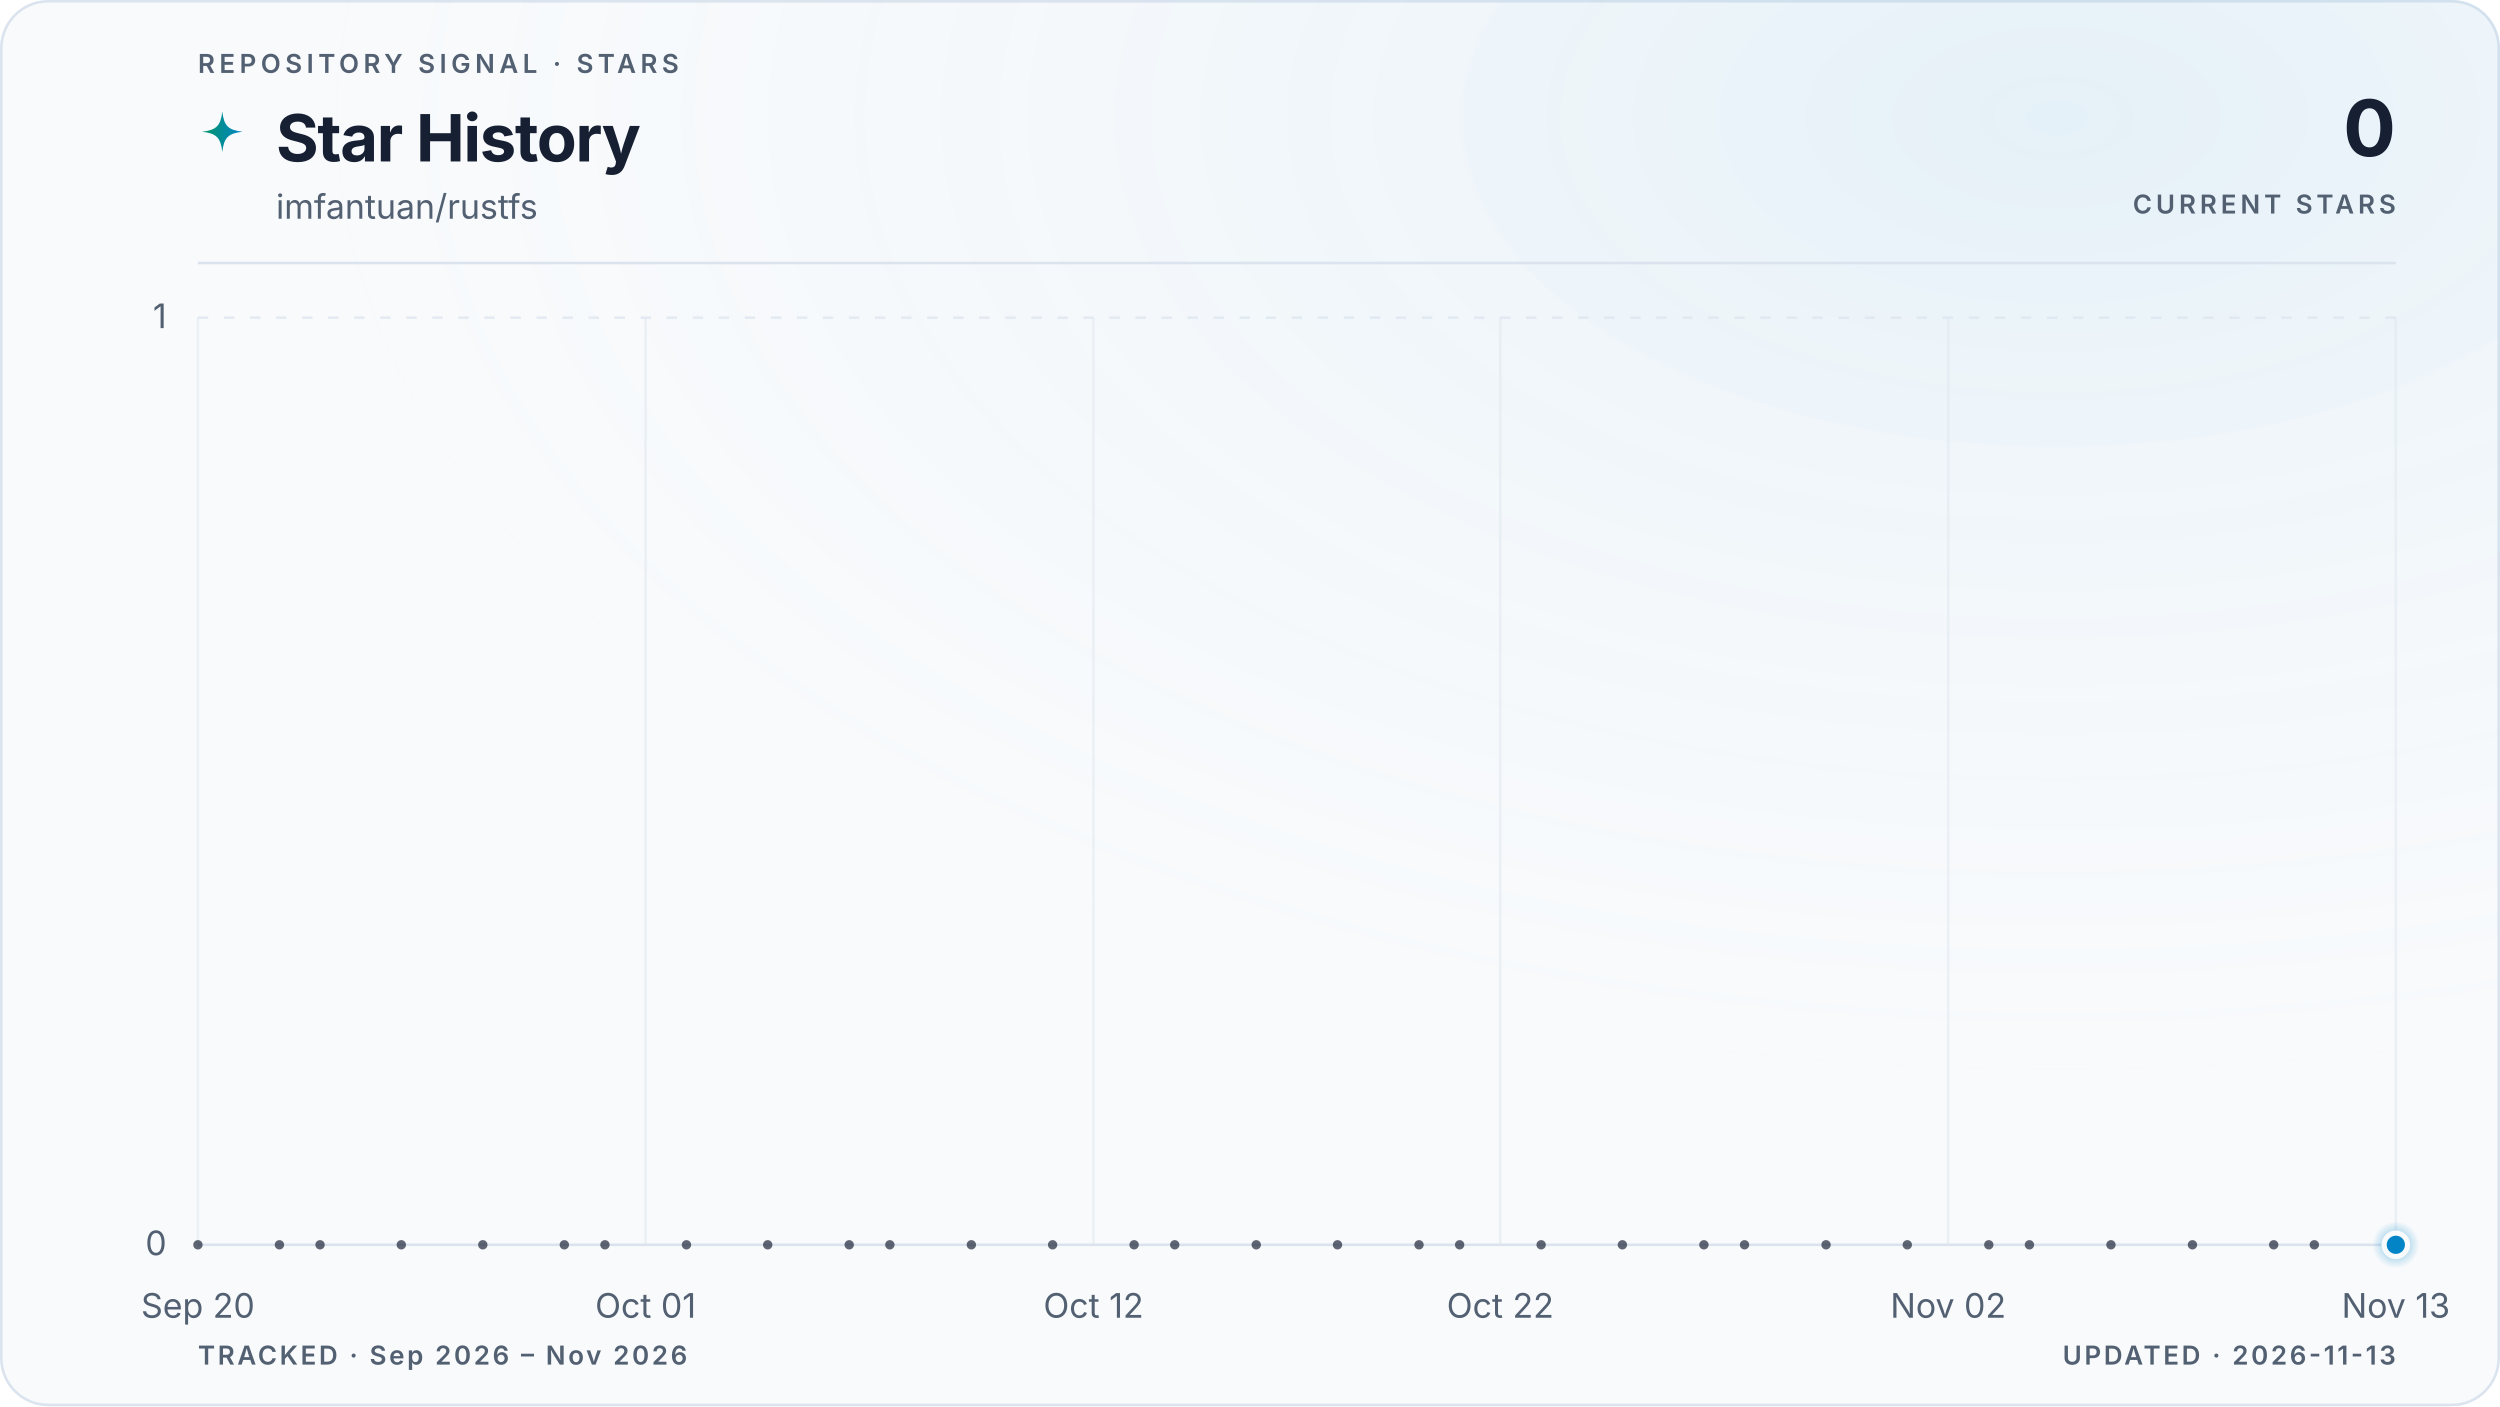
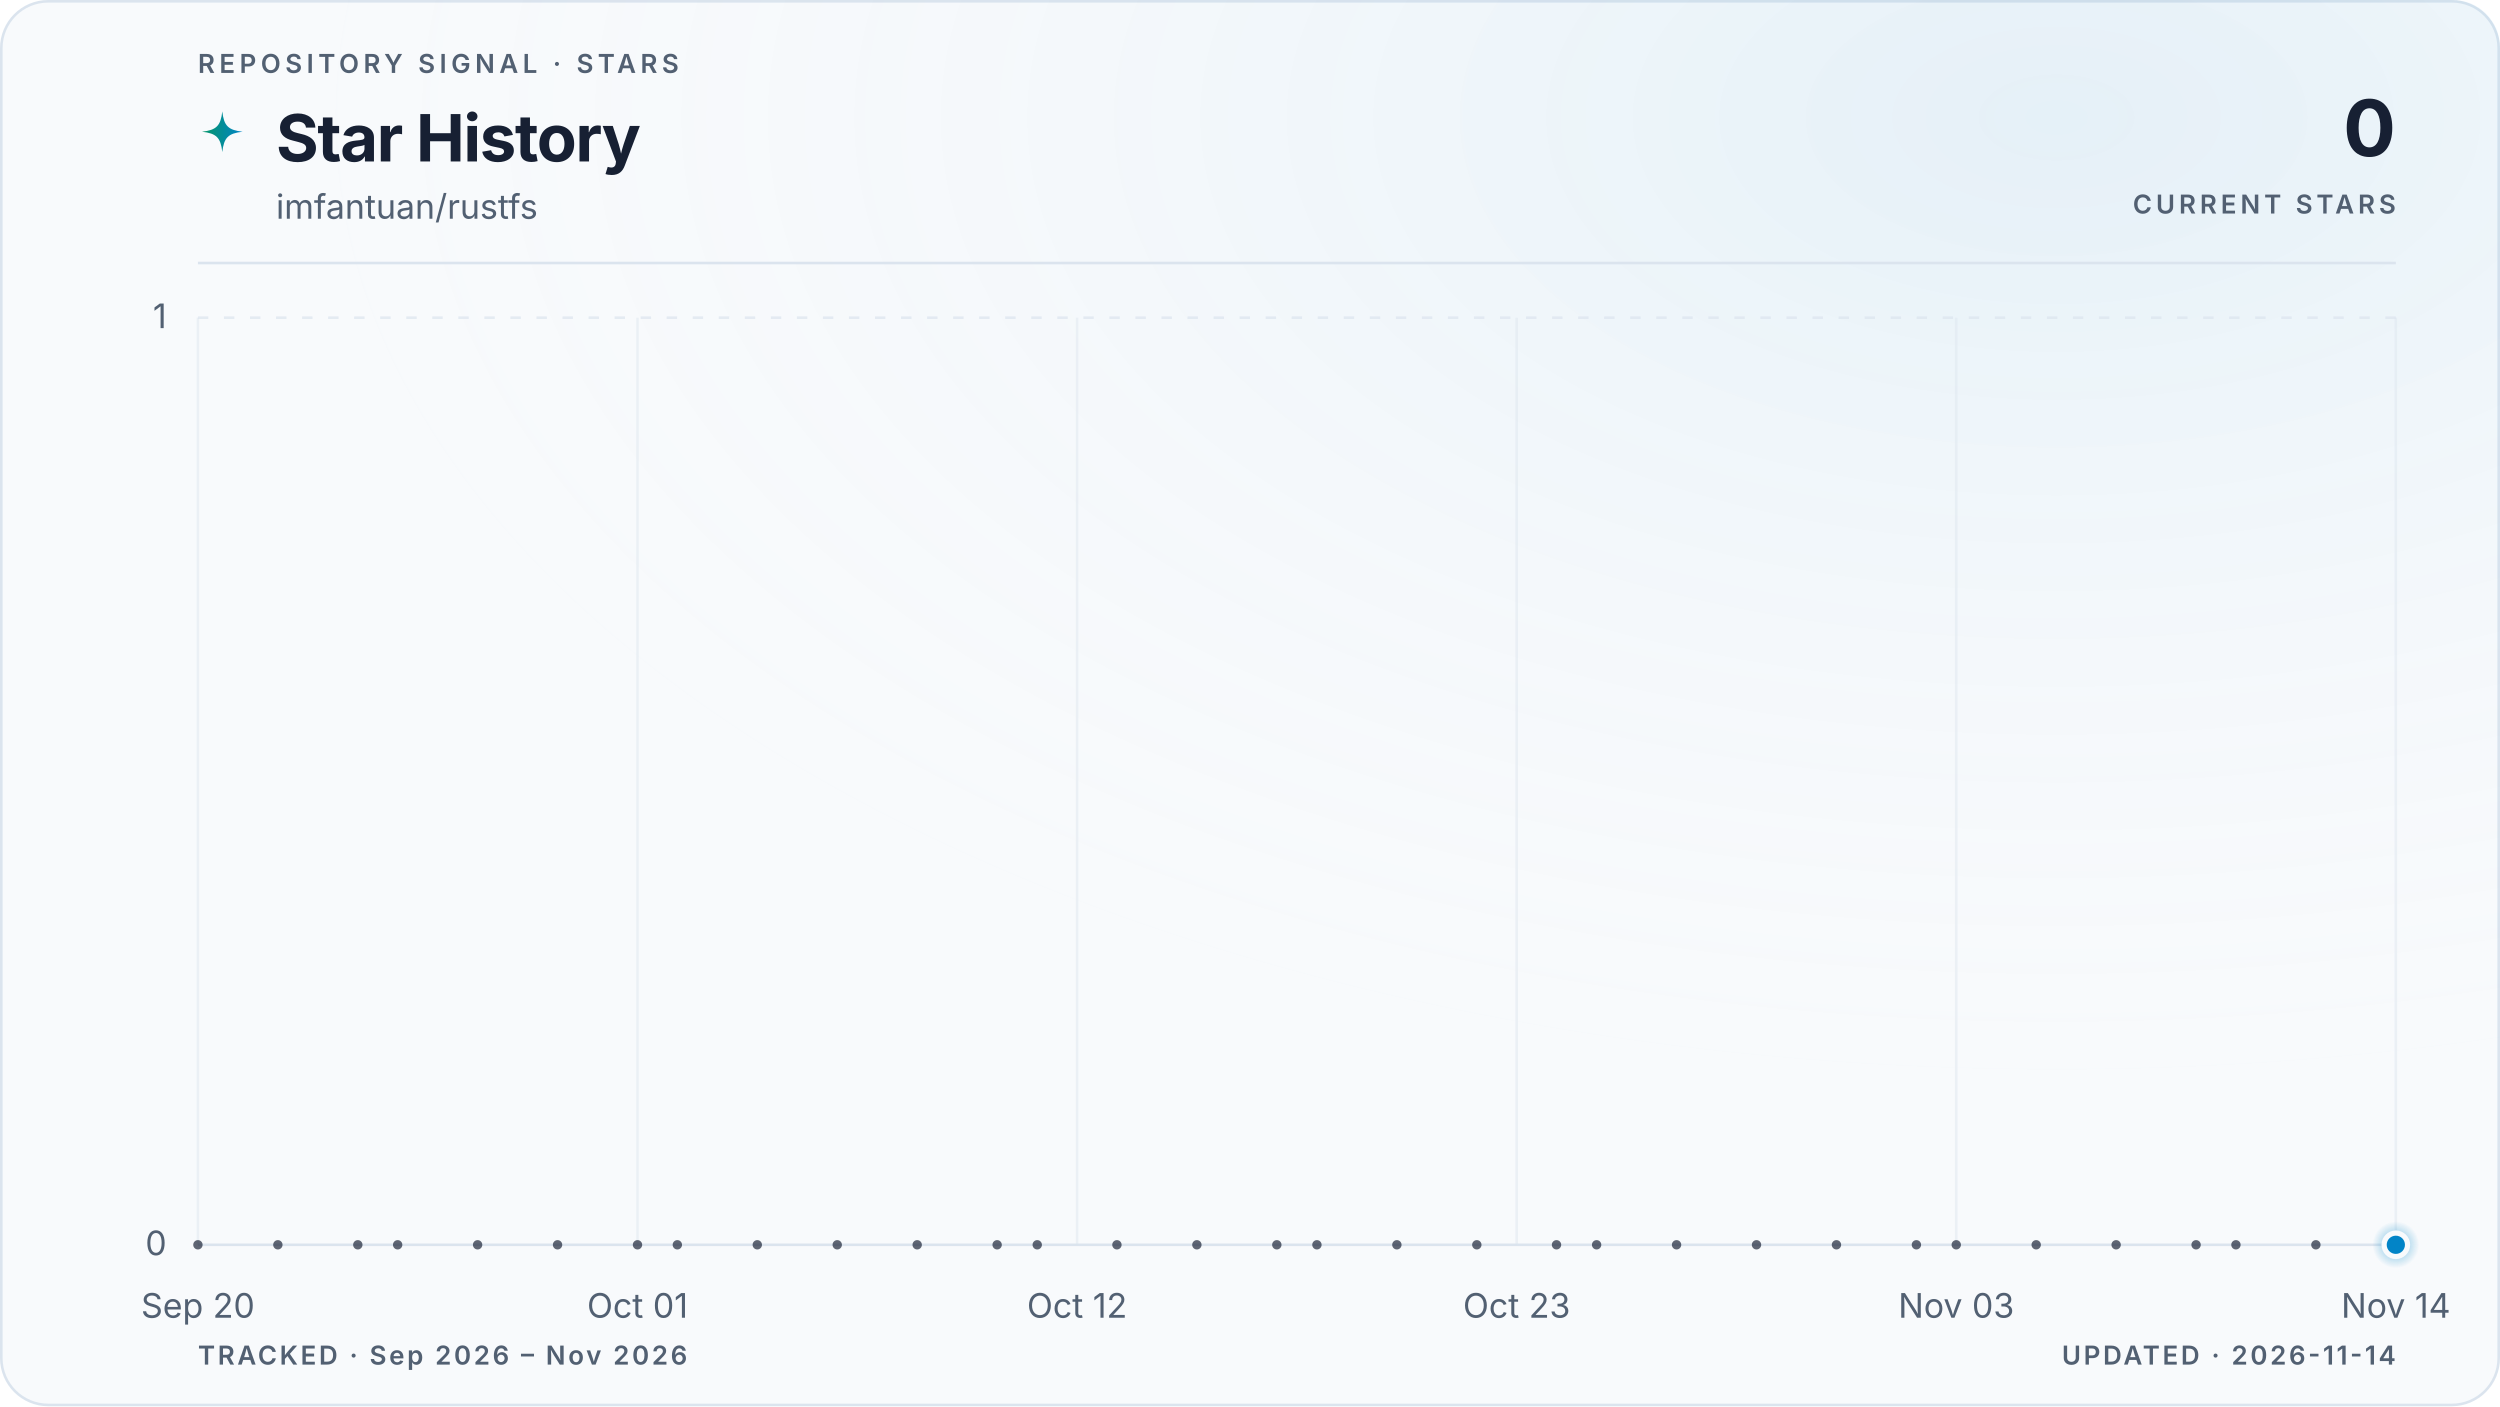
<svg xmlns="http://www.w3.org/2000/svg" viewBox="0 0 960 540" role="img" aria-labelledby="title description" data-style="gradient" data-variant="glow" data-layout="editorial" data-animated="true">
  <defs>
    <linearGradient id="trend" x1="0" y1="0" x2="1" y2="0">
      <stop offset="0%" stop-color="#059669" />
      <stop offset="100%" stop-color="#0284c7" />
    </linearGradient>
    <linearGradient id="area" x1="0" y1="0" x2="0" y2="1">
      <stop offset="0%" stop-color="#059669" stop-opacity="0.22" />
      <stop offset="55%" stop-color="#0284c7" stop-opacity="0.06" />
      <stop offset="100%" stop-color="#0284c7" stop-opacity="0" />
    </linearGradient>
    <radialGradient id="marker-halo" cx="50%" cy="50%" r="50%">
      <stop offset="0%" stop-color="#0284c7" stop-opacity="0.55" />
      <stop offset="100%" stop-color="#0284c7" stop-opacity="0" />
    </radialGradient>
    <radialGradient id="surface-glow" cx="82%" cy="8%" r="70%">
      <stop offset="0%" stop-color="#0284c7" stop-opacity="0.08" />
      <stop offset="100%" stop-color="#f8fafc" stop-opacity="0" />
    </radialGradient>
    <filter id="trend-glow" x="-20%" y="-20%" width="140%" height="140%">
      <feGaussianBlur stdDeviation="5" />
    </filter>
  </defs>
  <style>
.trend-enter{transform-box:fill-box;transform-origin:center;animation:trend-enter 520ms cubic-bezier(0.16,1,0.3,1)}
.marker-enter{transform-box:fill-box;transform-origin:center;animation:marker-enter 320ms cubic-bezier(0.16,1,0.3,1) 200ms both}
.marker-pulse{transform-box:fill-box;transform-origin:center;animation:marker-pulse 2.6s ease-out infinite}
@keyframes trend-enter{from{opacity:.35;transform:translateY(10px)}to{opacity:1;transform:translateY(0)}}
@keyframes marker-enter{from{opacity:0;transform:scale(.4)}to{opacity:1;transform:scale(1)}}
@keyframes marker-pulse{0%{opacity:.5;transform:scale(.7)}70%,100%{opacity:0;transform:scale(2.1)}}
@media (prefers-reduced-motion:reduce){.trend-enter,.marker-enter,.marker-pulse{animation:none!important}}
@media (prefers-reduced-motion:reduce){.marker-pulse{opacity:0}}
</style>
  <rect x="0.5" y="0.5" width="959" height="539" fill="#f8fafc" stroke="#dbe4ee" stroke-width="1" rx="18" />
  <rect width="960" height="540" fill="url(#surface-glow)" rx="18" />
  <text x="76" y="28" fill="#526072" font-family="ui-sans-serif, system-ui, -apple-system, BlinkMacSystemFont, 'Segoe UI', sans-serif" font-size="10" font-weight="600" letter-spacing="1.7">REPOSITORY SIGNAL · STARS</text>
  <path d="M12 1c.8 7.1 2.9 9.2 10 10-7.1.8-9.2 2.9-10 10-.8-7.1-2.9-9.2-10-10 7.1-.8 9.2-2.9 10-10Z" transform="translate(76 42) scale(.78)" fill="url(#trend)" aria-hidden="true" />
  <text x="106" y="62" fill="#172033" font-family="ui-sans-serif, system-ui, -apple-system, BlinkMacSystemFont, 'Segoe UI', sans-serif" font-size="25" font-weight="700" letter-spacing="-0.5">Star History</text>
  <text x="106" y="84" fill="#526072" font-family="ui-sans-serif, system-ui, -apple-system, BlinkMacSystemFont, 'Segoe UI', sans-serif" font-size="13">imfantuan/rustfs</text>
  <text x="920" y="60" fill="#172033" font-family="ui-sans-serif, system-ui, -apple-system, BlinkMacSystemFont, 'Segoe UI', sans-serif" font-size="30" font-weight="700" letter-spacing="-0.6" text-anchor="end">0</text>
  <text x="920" y="82" fill="#526072" font-family="ui-sans-serif, system-ui, -apple-system, BlinkMacSystemFont, 'Segoe UI', sans-serif" font-size="10" font-weight="600" letter-spacing="1.5" text-anchor="end">CURRENT STARS</text>
  <line x1="76" y1="101" x2="920" y2="101" stroke="#dbe4ee" stroke-width="1" />
  <line x1="76" y1="478.0" x2="920" y2="478.0" stroke="#dbe4ee" stroke-width="1" stroke-dasharray="0" opacity="1" />
  <text x="64" y="482.0" fill="#526072" font-family="ui-sans-serif, system-ui, -apple-system, BlinkMacSystemFont, 'Segoe UI', sans-serif" font-size="13" text-anchor="end">0</text>
  <line x1="76" y1="122.0" x2="920" y2="122.0" stroke="#dbe4ee" stroke-width="1" stroke-dasharray="4 6" opacity="0.7" />
  <text x="64" y="126.0" fill="#526072" font-family="ui-sans-serif, system-ui, -apple-system, BlinkMacSystemFont, 'Segoe UI', sans-serif" font-size="13" text-anchor="end">1</text>
  <line x1="76.0" y1="122" x2="76.0" y2="478" stroke="#dbe4ee" stroke-width="1" opacity="0.45" />
  <text x="76.0" y="506" fill="#526072" font-family="ui-sans-serif, system-ui, -apple-system, BlinkMacSystemFont, 'Segoe UI', sans-serif" font-size="13" text-anchor="middle">Sep 20</text>
-   <line x1="247.9" y1="122" x2="247.9" y2="478" stroke="#dbe4ee" stroke-width="1" opacity="0.45" />
-   <text x="247.9" y="506" fill="#526072" font-family="ui-sans-serif, system-ui, -apple-system, BlinkMacSystemFont, 'Segoe UI', sans-serif" font-size="13" text-anchor="middle">Oct 01</text>
-   <line x1="419.9" y1="122" x2="419.9" y2="478" stroke="#dbe4ee" stroke-width="1" opacity="0.45" />
-   <text x="419.9" y="506" fill="#526072" font-family="ui-sans-serif, system-ui, -apple-system, BlinkMacSystemFont, 'Segoe UI', sans-serif" font-size="13" text-anchor="middle">Oct 12</text>
-   <line x1="576.1" y1="122" x2="576.1" y2="478" stroke="#dbe4ee" stroke-width="1" opacity="0.45" />
-   <text x="576.1" y="506" fill="#526072" font-family="ui-sans-serif, system-ui, -apple-system, BlinkMacSystemFont, 'Segoe UI', sans-serif" font-size="13" text-anchor="middle">Oct 22</text>
-   <line x1="748.1" y1="122" x2="748.1" y2="478" stroke="#dbe4ee" stroke-width="1" opacity="0.45" />
-   <text x="748.1" y="506" fill="#526072" font-family="ui-sans-serif, system-ui, -apple-system, BlinkMacSystemFont, 'Segoe UI', sans-serif" font-size="13" text-anchor="middle">Nov 02</text>
+   <line x1="244.8" y1="122" x2="244.8" y2="478" stroke="#dbe4ee" stroke-width="1" opacity="0.45" />
+   <text x="244.8" y="506" fill="#526072" font-family="ui-sans-serif, system-ui, -apple-system, BlinkMacSystemFont, 'Segoe UI', sans-serif" font-size="13" text-anchor="middle">Oct 01</text>
+   <line x1="413.6" y1="122" x2="413.6" y2="478" stroke="#dbe4ee" stroke-width="1" opacity="0.45" />
+   <text x="413.6" y="506" fill="#526072" font-family="ui-sans-serif, system-ui, -apple-system, BlinkMacSystemFont, 'Segoe UI', sans-serif" font-size="13" text-anchor="middle">Oct 12</text>
+   <line x1="582.4" y1="122" x2="582.4" y2="478" stroke="#dbe4ee" stroke-width="1" opacity="0.45" />
+   <text x="582.4" y="506" fill="#526072" font-family="ui-sans-serif, system-ui, -apple-system, BlinkMacSystemFont, 'Segoe UI', sans-serif" font-size="13" text-anchor="middle">Oct 23</text>
+   <line x1="751.2" y1="122" x2="751.2" y2="478" stroke="#dbe4ee" stroke-width="1" opacity="0.45" />
+   <text x="751.2" y="506" fill="#526072" font-family="ui-sans-serif, system-ui, -apple-system, BlinkMacSystemFont, 'Segoe UI', sans-serif" font-size="13" text-anchor="middle">Nov 03</text>
  <line x1="920.0" y1="122" x2="920.0" y2="478" stroke="#dbe4ee" stroke-width="1" opacity="0.45" />
-   <text x="920.0" y="506" fill="#526072" font-family="ui-sans-serif, system-ui, -apple-system, BlinkMacSystemFont, 'Segoe UI', sans-serif" font-size="13" text-anchor="middle">Nov 13</text>
+   <text x="920.0" y="506" fill="#526072" font-family="ui-sans-serif, system-ui, -apple-system, BlinkMacSystemFont, 'Segoe UI', sans-serif" font-size="13" text-anchor="middle">Nov 14</text>
  <g class="trend-enter">
-     <path d="M 76.0 478.0 C 81.2 478.0, 86.4 478.0, 91.6 478.0 C 96.8 478.0, 102.0 478.0, 107.3 478.0 C 112.5 478.0, 117.7 478.0, 122.9 478.0 C 128.1 478.0, 133.3 478.0, 138.5 478.0 C 143.7 478.0, 148.9 478.0, 154.1 478.0 C 159.4 478.0, 164.6 478.0, 169.8 478.0 C 175.0 478.0, 180.2 478.0, 185.4 478.0 C 190.6 478.0, 195.8 478.0, 201.0 478.0 C 206.2 478.0, 211.5 478.0, 216.7 478.0 C 221.9 478.0, 227.1 478.0, 232.3 478.0 C 237.5 478.0, 242.7 478.0, 247.9 478.0 C 253.1 478.0, 258.3 478.0, 263.6 478.0 C 268.8 478.0, 274.0 478.0, 279.2 478.0 C 284.4 478.0, 289.6 478.0, 294.8 478.0 C 300.0 478.0, 305.2 478.0, 310.4 478.0 C 315.7 478.0, 320.9 478.0, 326.1 478.0 C 331.3 478.0, 336.5 478.0, 341.7 478.0 C 346.9 478.0, 352.1 478.0, 357.3 478.0 C 362.5 478.0, 367.8 478.0, 373.0 478.0 C 378.2 478.0, 383.4 478.0, 388.6 478.0 C 393.8 478.0, 399.0 478.0, 404.2 478.0 C 409.4 478.0, 414.6 478.0, 419.9 478.0 C 425.1 478.0, 430.3 478.0, 435.5 478.0 C 440.7 478.0, 445.9 478.0, 451.1 478.0 C 456.3 478.0, 461.5 478.0, 466.7 478.0 C 472.0 478.0, 477.2 478.0, 482.4 478.0 C 487.6 478.0, 492.8 478.0, 498.0 478.0 C 503.2 478.0, 508.4 478.0, 513.6 478.0 C 518.8 478.0, 524.0 478.0, 529.3 478.0 C 534.5 478.0, 539.7 478.0, 544.9 478.0 C 550.1 478.0, 555.3 478.0, 560.5 478.0 C 565.7 478.0, 570.9 478.0, 576.1 478.0 C 581.4 478.0, 586.6 478.0, 591.8 478.0 C 597.0 478.0, 602.2 478.0, 607.4 478.0 C 612.6 478.0, 617.8 478.0, 623.0 478.0 C 628.2 478.0, 633.5 478.0, 638.7 478.0 C 643.9 478.0, 649.1 478.0, 654.3 478.0 C 659.5 478.0, 664.7 478.0, 669.9 478.0 C 675.1 478.0, 680.3 478.0, 685.6 478.0 C 690.8 478.0, 696.0 478.0, 701.2 478.0 C 706.4 478.0, 711.6 478.0, 716.8 478.0 C 722.0 478.0, 727.2 478.0, 732.4 478.0 C 737.7 478.0, 742.9 478.0, 748.1 478.0 C 753.3 478.0, 758.5 478.0, 763.7 478.0 C 768.9 478.0, 774.1 478.0, 779.3 478.0 C 784.5 478.0, 789.8 478.0, 795.0 478.0 C 800.2 478.0, 805.4 478.0, 810.6 478.0 C 815.8 478.0, 821.0 478.0, 826.2 478.0 C 831.4 478.0, 836.6 478.0, 841.9 478.0 C 847.1 478.0, 852.3 478.0, 857.5 478.0 C 862.7 478.0, 867.9 478.0, 873.1 478.0 C 878.3 478.0, 883.5 478.0, 888.7 478.0 C 894.0 478.0, 899.2 478.0, 904.4 478.0 C 909.6 478.0, 914.8 478.0, 920.0 478.0 L 920.0 478.0 L 76.0 478.0 Z" fill="url(#area)" />
-     <path d="M 76.0 478.0 C 81.2 478.0, 86.4 478.0, 91.6 478.0 C 96.8 478.0, 102.0 478.0, 107.3 478.0 C 112.5 478.0, 117.7 478.0, 122.9 478.0 C 128.1 478.0, 133.3 478.0, 138.5 478.0 C 143.7 478.0, 148.9 478.0, 154.1 478.0 C 159.4 478.0, 164.6 478.0, 169.8 478.0 C 175.0 478.0, 180.2 478.0, 185.4 478.0 C 190.6 478.0, 195.8 478.0, 201.0 478.0 C 206.2 478.0, 211.5 478.0, 216.7 478.0 C 221.9 478.0, 227.1 478.0, 232.3 478.0 C 237.5 478.0, 242.7 478.0, 247.9 478.0 C 253.1 478.0, 258.3 478.0, 263.6 478.0 C 268.8 478.0, 274.0 478.0, 279.2 478.0 C 284.4 478.0, 289.6 478.0, 294.8 478.0 C 300.0 478.0, 305.2 478.0, 310.4 478.0 C 315.7 478.0, 320.9 478.0, 326.1 478.0 C 331.3 478.0, 336.5 478.0, 341.7 478.0 C 346.9 478.0, 352.1 478.0, 357.3 478.0 C 362.5 478.0, 367.8 478.0, 373.0 478.0 C 378.2 478.0, 383.4 478.0, 388.6 478.0 C 393.8 478.0, 399.0 478.0, 404.2 478.0 C 409.4 478.0, 414.6 478.0, 419.9 478.0 C 425.1 478.0, 430.3 478.0, 435.5 478.0 C 440.7 478.0, 445.9 478.0, 451.1 478.0 C 456.3 478.0, 461.5 478.0, 466.7 478.0 C 472.0 478.0, 477.2 478.0, 482.4 478.0 C 487.6 478.0, 492.8 478.0, 498.0 478.0 C 503.2 478.0, 508.4 478.0, 513.6 478.0 C 518.8 478.0, 524.0 478.0, 529.3 478.0 C 534.5 478.0, 539.7 478.0, 544.9 478.0 C 550.1 478.0, 555.3 478.0, 560.5 478.0 C 565.7 478.0, 570.9 478.0, 576.1 478.0 C 581.4 478.0, 586.6 478.0, 591.8 478.0 C 597.0 478.0, 602.2 478.0, 607.4 478.0 C 612.6 478.0, 617.8 478.0, 623.0 478.0 C 628.2 478.0, 633.5 478.0, 638.7 478.0 C 643.9 478.0, 649.1 478.0, 654.3 478.0 C 659.5 478.0, 664.7 478.0, 669.9 478.0 C 675.1 478.0, 680.3 478.0, 685.6 478.0 C 690.8 478.0, 696.0 478.0, 701.2 478.0 C 706.4 478.0, 711.6 478.0, 716.8 478.0 C 722.0 478.0, 727.2 478.0, 732.4 478.0 C 737.7 478.0, 742.9 478.0, 748.1 478.0 C 753.3 478.0, 758.5 478.0, 763.7 478.0 C 768.9 478.0, 774.1 478.0, 779.3 478.0 C 784.5 478.0, 789.8 478.0, 795.0 478.0 C 800.2 478.0, 805.4 478.0, 810.6 478.0 C 815.8 478.0, 821.0 478.0, 826.2 478.0 C 831.4 478.0, 836.6 478.0, 841.9 478.0 C 847.1 478.0, 852.3 478.0, 857.5 478.0 C 862.7 478.0, 867.9 478.0, 873.1 478.0 C 878.3 478.0, 883.5 478.0, 888.7 478.0 C 894.0 478.0, 899.2 478.0, 904.4 478.0 C 909.6 478.0, 914.8 478.0, 920.0 478.0" fill="none" stroke="url(#trend)" stroke-width="10" stroke-linecap="round" stroke-linejoin="round" opacity="0.10" filter="url(#trend-glow)" />
-     <path d="M 76.0 478.0 C 81.2 478.0, 86.4 478.0, 91.6 478.0 C 96.8 478.0, 102.0 478.0, 107.3 478.0 C 112.5 478.0, 117.7 478.0, 122.9 478.0 C 128.1 478.0, 133.3 478.0, 138.5 478.0 C 143.7 478.0, 148.9 478.0, 154.1 478.0 C 159.4 478.0, 164.6 478.0, 169.8 478.0 C 175.0 478.0, 180.2 478.0, 185.4 478.0 C 190.6 478.0, 195.8 478.0, 201.0 478.0 C 206.2 478.0, 211.5 478.0, 216.7 478.0 C 221.9 478.0, 227.1 478.0, 232.3 478.0 C 237.5 478.0, 242.7 478.0, 247.9 478.0 C 253.1 478.0, 258.3 478.0, 263.6 478.0 C 268.8 478.0, 274.0 478.0, 279.2 478.0 C 284.4 478.0, 289.6 478.0, 294.8 478.0 C 300.0 478.0, 305.2 478.0, 310.4 478.0 C 315.7 478.0, 320.9 478.0, 326.1 478.0 C 331.3 478.0, 336.5 478.0, 341.7 478.0 C 346.9 478.0, 352.1 478.0, 357.3 478.0 C 362.5 478.0, 367.8 478.0, 373.0 478.0 C 378.2 478.0, 383.4 478.0, 388.6 478.0 C 393.8 478.0, 399.0 478.0, 404.2 478.0 C 409.4 478.0, 414.6 478.0, 419.9 478.0 C 425.1 478.0, 430.3 478.0, 435.5 478.0 C 440.7 478.0, 445.9 478.0, 451.1 478.0 C 456.3 478.0, 461.5 478.0, 466.7 478.0 C 472.0 478.0, 477.2 478.0, 482.4 478.0 C 487.6 478.0, 492.8 478.0, 498.0 478.0 C 503.2 478.0, 508.4 478.0, 513.6 478.0 C 518.8 478.0, 524.0 478.0, 529.3 478.0 C 534.5 478.0, 539.7 478.0, 544.9 478.0 C 550.1 478.0, 555.3 478.0, 560.5 478.0 C 565.7 478.0, 570.9 478.0, 576.1 478.0 C 581.4 478.0, 586.6 478.0, 591.8 478.0 C 597.0 478.0, 602.2 478.0, 607.4 478.0 C 612.6 478.0, 617.8 478.0, 623.0 478.0 C 628.2 478.0, 633.5 478.0, 638.7 478.0 C 643.9 478.0, 649.1 478.0, 654.3 478.0 C 659.5 478.0, 664.7 478.0, 669.9 478.0 C 675.1 478.0, 680.3 478.0, 685.6 478.0 C 690.8 478.0, 696.0 478.0, 701.2 478.0 C 706.4 478.0, 711.6 478.0, 716.8 478.0 C 722.0 478.0, 727.2 478.0, 732.4 478.0 C 737.7 478.0, 742.9 478.0, 748.1 478.0 C 753.3 478.0, 758.5 478.0, 763.7 478.0 C 768.9 478.0, 774.1 478.0, 779.3 478.0 C 784.5 478.0, 789.8 478.0, 795.0 478.0 C 800.2 478.0, 805.4 478.0, 810.6 478.0 C 815.8 478.0, 821.0 478.0, 826.2 478.0 C 831.4 478.0, 836.6 478.0, 841.9 478.0 C 847.1 478.0, 852.3 478.0, 857.5 478.0 C 862.7 478.0, 867.9 478.0, 873.1 478.0 C 878.3 478.0, 883.5 478.0, 888.7 478.0 C 894.0 478.0, 899.2 478.0, 904.4 478.0 C 909.6 478.0, 914.8 478.0, 920.0 478.0" fill="none" stroke="url(#trend)" stroke-width="3" stroke-linecap="round" stroke-linejoin="round" />
+     <path d="M 76.0 478.0 C 81.1 478.0, 86.2 478.0, 91.3 478.0 C 96.5 478.0, 101.6 478.0, 106.7 478.0 C 111.8 478.0, 116.9 478.0, 122.0 478.0 C 127.2 478.0, 132.3 478.0, 137.4 478.0 C 142.5 478.0, 147.6 478.0, 152.7 478.0 C 157.8 478.0, 163.0 478.0, 168.1 478.0 C 173.2 478.0, 178.3 478.0, 183.4 478.0 C 188.5 478.0, 193.6 478.0, 198.8 478.0 C 203.9 478.0, 209.0 478.0, 214.1 478.0 C 219.2 478.0, 224.3 478.0, 229.5 478.0 C 234.6 478.0, 239.7 478.0, 244.8 478.0 C 249.9 478.0, 255.0 478.0, 260.1 478.0 C 265.3 478.0, 270.4 478.0, 275.5 478.0 C 280.6 478.0, 285.7 478.0, 290.8 478.0 C 296.0 478.0, 301.1 478.0, 306.2 478.0 C 311.3 478.0, 316.4 478.0, 321.5 478.0 C 326.6 478.0, 331.8 478.0, 336.9 478.0 C 342.0 478.0, 347.1 478.0, 352.2 478.0 C 357.3 478.0, 362.4 478.0, 367.6 478.0 C 372.7 478.0, 377.8 478.0, 382.9 478.0 C 388.0 478.0, 393.1 478.0, 398.3 478.0 C 403.4 478.0, 408.5 478.0, 413.6 478.0 C 418.7 478.0, 423.8 478.0, 428.9 478.0 C 434.1 478.0, 439.2 478.0, 444.3 478.0 C 449.4 478.0, 454.5 478.0, 459.6 478.0 C 464.8 478.0, 469.9 478.0, 475.0 478.0 C 480.1 478.0, 485.2 478.0, 490.3 478.0 C 495.4 478.0, 500.6 478.0, 505.7 478.0 C 510.8 478.0, 515.9 478.0, 521.0 478.0 C 526.1 478.0, 531.2 478.0, 536.4 478.0 C 541.5 478.0, 546.6 478.0, 551.7 478.0 C 556.8 478.0, 561.9 478.0, 567.1 478.0 C 572.2 478.0, 577.3 478.0, 582.4 478.0 C 587.5 478.0, 592.6 478.0, 597.7 478.0 C 602.9 478.0, 608.0 478.0, 613.1 478.0 C 618.2 478.0, 623.3 478.0, 628.4 478.0 C 633.6 478.0, 638.7 478.0, 643.8 478.0 C 648.9 478.0, 654.0 478.0, 659.1 478.0 C 664.2 478.0, 669.4 478.0, 674.5 478.0 C 679.6 478.0, 684.7 478.0, 689.8 478.0 C 694.9 478.0, 700.0 478.0, 705.2 478.0 C 710.3 478.0, 715.4 478.0, 720.5 478.0 C 725.6 478.0, 730.7 478.0, 735.9 478.0 C 741.0 478.0, 746.1 478.0, 751.2 478.0 C 756.3 478.0, 761.4 478.0, 766.5 478.0 C 771.7 478.0, 776.8 478.0, 781.9 478.0 C 787.0 478.0, 792.1 478.0, 797.2 478.0 C 802.4 478.0, 807.5 478.0, 812.6 478.0 C 817.7 478.0, 822.8 478.0, 827.9 478.0 C 833.0 478.0, 838.2 478.0, 843.3 478.0 C 848.4 478.0, 853.5 478.0, 858.6 478.0 C 863.7 478.0, 868.8 478.0, 874.0 478.0 C 879.1 478.0, 884.2 478.0, 889.3 478.0 C 894.4 478.0, 899.5 478.0, 904.7 478.0 C 909.8 478.0, 914.9 478.0, 920.0 478.0 L 920.0 478.0 L 76.0 478.0 Z" fill="url(#area)" />
+     <path d="M 76.0 478.0 C 81.1 478.0, 86.2 478.0, 91.3 478.0 C 96.5 478.0, 101.6 478.0, 106.7 478.0 C 111.8 478.0, 116.9 478.0, 122.0 478.0 C 127.2 478.0, 132.3 478.0, 137.4 478.0 C 142.5 478.0, 147.6 478.0, 152.7 478.0 C 157.8 478.0, 163.0 478.0, 168.1 478.0 C 173.2 478.0, 178.3 478.0, 183.4 478.0 C 188.5 478.0, 193.6 478.0, 198.8 478.0 C 203.9 478.0, 209.0 478.0, 214.1 478.0 C 219.2 478.0, 224.3 478.0, 229.5 478.0 C 234.6 478.0, 239.7 478.0, 244.8 478.0 C 249.9 478.0, 255.0 478.0, 260.1 478.0 C 265.3 478.0, 270.4 478.0, 275.5 478.0 C 280.6 478.0, 285.7 478.0, 290.8 478.0 C 296.0 478.0, 301.1 478.0, 306.2 478.0 C 311.3 478.0, 316.4 478.0, 321.5 478.0 C 326.6 478.0, 331.8 478.0, 336.9 478.0 C 342.0 478.0, 347.1 478.0, 352.2 478.0 C 357.3 478.0, 362.4 478.0, 367.6 478.0 C 372.7 478.0, 377.8 478.0, 382.9 478.0 C 388.0 478.0, 393.1 478.0, 398.3 478.0 C 403.4 478.0, 408.5 478.0, 413.6 478.0 C 418.7 478.0, 423.8 478.0, 428.9 478.0 C 434.1 478.0, 439.2 478.0, 444.3 478.0 C 449.4 478.0, 454.5 478.0, 459.6 478.0 C 464.8 478.0, 469.9 478.0, 475.0 478.0 C 480.1 478.0, 485.2 478.0, 490.3 478.0 C 495.4 478.0, 500.6 478.0, 505.7 478.0 C 510.8 478.0, 515.9 478.0, 521.0 478.0 C 526.1 478.0, 531.2 478.0, 536.4 478.0 C 541.5 478.0, 546.6 478.0, 551.7 478.0 C 556.8 478.0, 561.9 478.0, 567.1 478.0 C 572.2 478.0, 577.3 478.0, 582.4 478.0 C 587.5 478.0, 592.6 478.0, 597.7 478.0 C 602.9 478.0, 608.0 478.0, 613.1 478.0 C 618.2 478.0, 623.3 478.0, 628.4 478.0 C 633.6 478.0, 638.7 478.0, 643.8 478.0 C 648.9 478.0, 654.0 478.0, 659.1 478.0 C 664.2 478.0, 669.4 478.0, 674.5 478.0 C 679.6 478.0, 684.7 478.0, 689.8 478.0 C 694.9 478.0, 700.0 478.0, 705.2 478.0 C 710.3 478.0, 715.4 478.0, 720.5 478.0 C 725.6 478.0, 730.7 478.0, 735.9 478.0 C 741.0 478.0, 746.1 478.0, 751.2 478.0 C 756.3 478.0, 761.4 478.0, 766.5 478.0 C 771.7 478.0, 776.8 478.0, 781.9 478.0 C 787.0 478.0, 792.1 478.0, 797.2 478.0 C 802.4 478.0, 807.5 478.0, 812.6 478.0 C 817.7 478.0, 822.8 478.0, 827.9 478.0 C 833.0 478.0, 838.2 478.0, 843.3 478.0 C 848.4 478.0, 853.5 478.0, 858.6 478.0 C 863.7 478.0, 868.8 478.0, 874.0 478.0 C 879.1 478.0, 884.2 478.0, 889.3 478.0 C 894.4 478.0, 899.5 478.0, 904.7 478.0 C 909.8 478.0, 914.9 478.0, 920.0 478.0" fill="none" stroke="url(#trend)" stroke-width="10" stroke-linecap="round" stroke-linejoin="round" opacity="0.10" filter="url(#trend-glow)" />
+     <path d="M 76.0 478.0 C 81.1 478.0, 86.2 478.0, 91.3 478.0 C 96.5 478.0, 101.6 478.0, 106.7 478.0 C 111.8 478.0, 116.9 478.0, 122.0 478.0 C 127.2 478.0, 132.3 478.0, 137.4 478.0 C 142.5 478.0, 147.6 478.0, 152.7 478.0 C 157.8 478.0, 163.0 478.0, 168.1 478.0 C 173.2 478.0, 178.3 478.0, 183.4 478.0 C 188.5 478.0, 193.6 478.0, 198.8 478.0 C 203.9 478.0, 209.0 478.0, 214.1 478.0 C 219.2 478.0, 224.3 478.0, 229.5 478.0 C 234.6 478.0, 239.7 478.0, 244.8 478.0 C 249.9 478.0, 255.0 478.0, 260.1 478.0 C 265.3 478.0, 270.4 478.0, 275.5 478.0 C 280.6 478.0, 285.7 478.0, 290.8 478.0 C 296.0 478.0, 301.1 478.0, 306.2 478.0 C 311.3 478.0, 316.4 478.0, 321.5 478.0 C 326.6 478.0, 331.8 478.0, 336.9 478.0 C 342.0 478.0, 347.1 478.0, 352.2 478.0 C 357.3 478.0, 362.4 478.0, 367.6 478.0 C 372.7 478.0, 377.8 478.0, 382.9 478.0 C 388.0 478.0, 393.1 478.0, 398.3 478.0 C 403.4 478.0, 408.5 478.0, 413.6 478.0 C 418.7 478.0, 423.8 478.0, 428.9 478.0 C 434.1 478.0, 439.2 478.0, 444.3 478.0 C 449.4 478.0, 454.5 478.0, 459.6 478.0 C 464.8 478.0, 469.9 478.0, 475.0 478.0 C 480.1 478.0, 485.2 478.0, 490.3 478.0 C 495.4 478.0, 500.6 478.0, 505.7 478.0 C 510.8 478.0, 515.9 478.0, 521.0 478.0 C 526.1 478.0, 531.2 478.0, 536.4 478.0 C 541.5 478.0, 546.6 478.0, 551.7 478.0 C 556.8 478.0, 561.9 478.0, 567.1 478.0 C 572.2 478.0, 577.3 478.0, 582.4 478.0 C 587.5 478.0, 592.6 478.0, 597.7 478.0 C 602.9 478.0, 608.0 478.0, 613.1 478.0 C 618.2 478.0, 623.3 478.0, 628.4 478.0 C 633.6 478.0, 638.7 478.0, 643.8 478.0 C 648.9 478.0, 654.0 478.0, 659.1 478.0 C 664.2 478.0, 669.4 478.0, 674.5 478.0 C 679.6 478.0, 684.7 478.0, 689.8 478.0 C 694.9 478.0, 700.0 478.0, 705.2 478.0 C 710.3 478.0, 715.4 478.0, 720.5 478.0 C 725.6 478.0, 730.7 478.0, 735.9 478.0 C 741.0 478.0, 746.1 478.0, 751.2 478.0 C 756.3 478.0, 761.4 478.0, 766.5 478.0 C 771.7 478.0, 776.8 478.0, 781.9 478.0 C 787.0 478.0, 792.1 478.0, 797.2 478.0 C 802.4 478.0, 807.5 478.0, 812.6 478.0 C 817.7 478.0, 822.8 478.0, 827.9 478.0 C 833.0 478.0, 838.2 478.0, 843.3 478.0 C 848.4 478.0, 853.5 478.0, 858.6 478.0 C 863.7 478.0, 868.8 478.0, 874.0 478.0 C 879.1 478.0, 884.2 478.0, 889.3 478.0 C 894.4 478.0, 899.5 478.0, 904.7 478.0 C 909.8 478.0, 914.9 478.0, 920.0 478.0" fill="none" stroke="url(#trend)" stroke-width="3" stroke-linecap="round" stroke-linejoin="round" />
    <g data-point-count="31" fill="#172033" opacity="0.68">
      <circle cx="76.0" cy="478.0" r="1.8" />
-       <circle cx="107.3" cy="478.0" r="1.8" />
-       <circle cx="122.9" cy="478.0" r="1.8" />
-       <circle cx="154.1" cy="478.0" r="1.8" />
-       <circle cx="185.4" cy="478.0" r="1.8" />
-       <circle cx="216.7" cy="478.0" r="1.8" />
-       <circle cx="232.3" cy="478.0" r="1.8" />
-       <circle cx="263.6" cy="478.0" r="1.8" />
-       <circle cx="294.8" cy="478.0" r="1.8" />
-       <circle cx="326.1" cy="478.0" r="1.8" />
-       <circle cx="341.7" cy="478.0" r="1.8" />
-       <circle cx="373.0" cy="478.0" r="1.8" />
-       <circle cx="404.2" cy="478.0" r="1.8" />
-       <circle cx="435.5" cy="478.0" r="1.8" />
-       <circle cx="451.1" cy="478.0" r="1.8" />
-       <circle cx="482.4" cy="478.0" r="1.8" />
-       <circle cx="513.6" cy="478.0" r="1.8" />
-       <circle cx="544.9" cy="478.0" r="1.8" />
-       <circle cx="560.5" cy="478.0" r="1.8" />
-       <circle cx="591.8" cy="478.0" r="1.8" />
-       <circle cx="623.0" cy="478.0" r="1.8" />
-       <circle cx="654.3" cy="478.0" r="1.8" />
-       <circle cx="669.9" cy="478.0" r="1.8" />
-       <circle cx="701.2" cy="478.0" r="1.8" />
-       <circle cx="732.4" cy="478.0" r="1.8" />
-       <circle cx="763.7" cy="478.0" r="1.8" />
-       <circle cx="779.3" cy="478.0" r="1.8" />
-       <circle cx="810.6" cy="478.0" r="1.8" />
-       <circle cx="841.9" cy="478.0" r="1.8" />
-       <circle cx="873.1" cy="478.0" r="1.8" />
-       <circle cx="888.7" cy="478.0" r="1.8" />
+       <circle cx="106.7" cy="478.0" r="1.8" />
+       <circle cx="137.4" cy="478.0" r="1.8" />
+       <circle cx="152.7" cy="478.0" r="1.8" />
+       <circle cx="183.4" cy="478.0" r="1.8" />
+       <circle cx="214.1" cy="478.0" r="1.8" />
+       <circle cx="244.8" cy="478.0" r="1.8" />
+       <circle cx="260.1" cy="478.0" r="1.8" />
+       <circle cx="290.8" cy="478.0" r="1.8" />
+       <circle cx="321.5" cy="478.0" r="1.8" />
+       <circle cx="352.2" cy="478.0" r="1.8" />
+       <circle cx="382.9" cy="478.0" r="1.8" />
+       <circle cx="398.3" cy="478.0" r="1.8" />
+       <circle cx="428.9" cy="478.0" r="1.8" />
+       <circle cx="459.6" cy="478.0" r="1.8" />
+       <circle cx="490.3" cy="478.0" r="1.8" />
+       <circle cx="505.7" cy="478.0" r="1.8" />
+       <circle cx="536.4" cy="478.0" r="1.8" />
+       <circle cx="567.1" cy="478.0" r="1.8" />
+       <circle cx="597.7" cy="478.0" r="1.8" />
+       <circle cx="613.1" cy="478.0" r="1.8" />
+       <circle cx="643.8" cy="478.0" r="1.8" />
+       <circle cx="674.5" cy="478.0" r="1.8" />
+       <circle cx="705.2" cy="478.0" r="1.8" />
+       <circle cx="735.9" cy="478.0" r="1.8" />
+       <circle cx="751.2" cy="478.0" r="1.8" />
+       <circle cx="781.9" cy="478.0" r="1.8" />
+       <circle cx="812.6" cy="478.0" r="1.8" />
+       <circle cx="843.3" cy="478.0" r="1.8" />
+       <circle cx="858.6" cy="478.0" r="1.8" />
+       <circle cx="889.3" cy="478.0" r="1.8" />
    </g>
  </g>
  <g class="marker-enter">
    <circle class="marker-pulse" cx="920.0" cy="478.0" r="9" fill="url(#marker-halo)" />
    <circle cx="920.0" cy="478.0" r="4.5" fill="#0284c7" stroke="#f8fafc" stroke-width="2" />
  </g>
  <text x="76" y="524" fill="#526072" font-family="ui-sans-serif, system-ui, -apple-system, BlinkMacSystemFont, 'Segoe UI', sans-serif" font-size="10" font-weight="600" letter-spacing="1">TRACKED · Sep 2026 – Nov 2026</text>
-   <text x="920" y="524" fill="#526072" font-family="ui-sans-serif, system-ui, -apple-system, BlinkMacSystemFont, 'Segoe UI', sans-serif" font-size="10" font-weight="600" letter-spacing="1" text-anchor="end">UPDATED · 2026-11-13</text>
+   <text x="920" y="524" fill="#526072" font-family="ui-sans-serif, system-ui, -apple-system, BlinkMacSystemFont, 'Segoe UI', sans-serif" font-size="10" font-weight="600" letter-spacing="1" text-anchor="end">UPDATED · 2026-11-14</text>
</svg>
